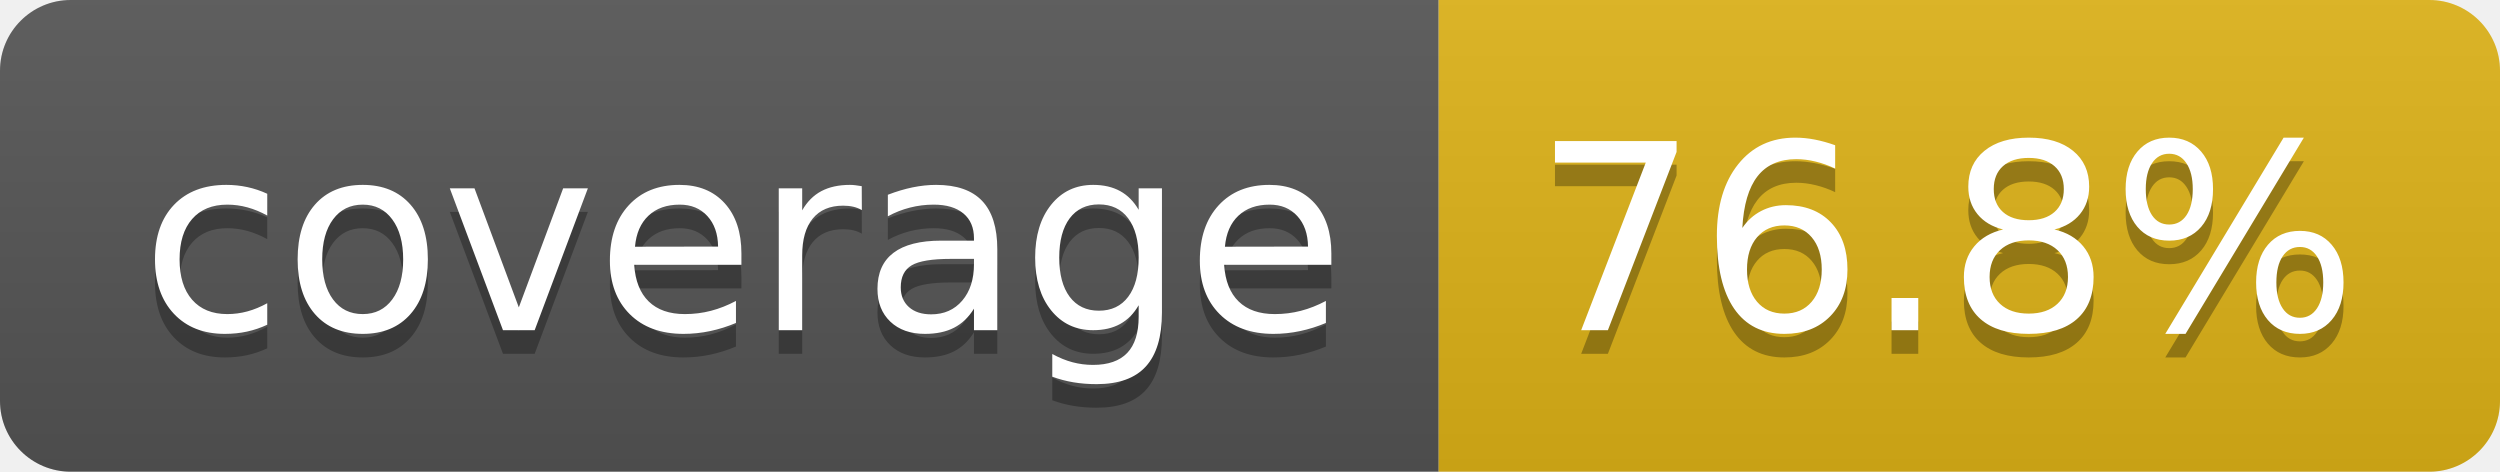
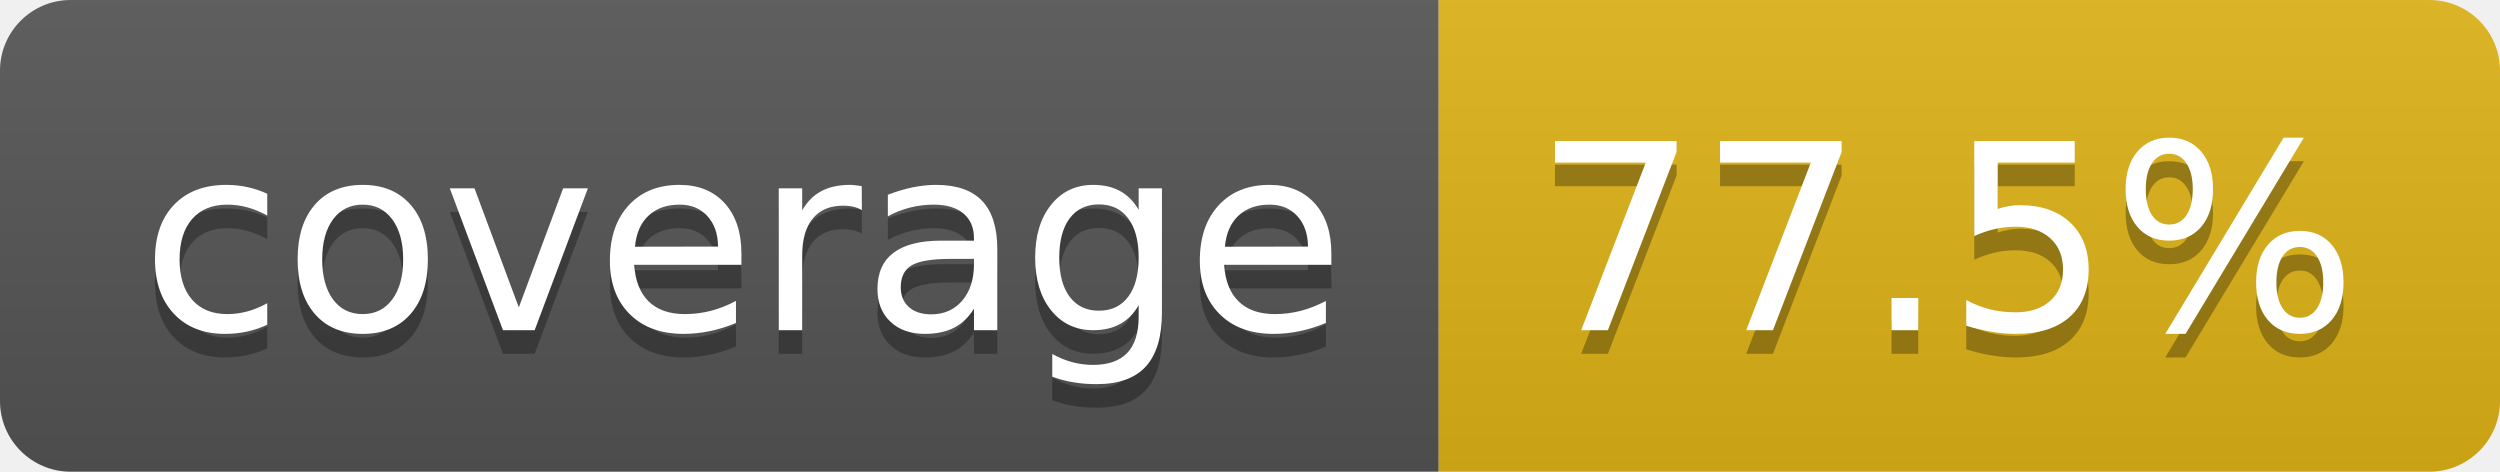
- <svg xmlns="http://www.w3.org/2000/svg" width="106" height="20" role="img" aria-label="coverage: 76.8%">
+ <svg xmlns="http://www.w3.org/2000/svg" width="106" height="20" role="img" aria-label="coverage: 77.5%">
  <linearGradient id="s" x2="0" y2="100%">
    <stop offset="0" stop-color="#bbb" stop-opacity=".1" />
    <stop offset="1" stop-opacity=".1" />
  </linearGradient>
  <clipPath id="r">
    <rect width="106" height="20" rx="3" fill="#fff" />
  </clipPath>
  <g clip-path="url(#r)">
    <rect width="61" height="20" fill="#555" />
    <rect x="61" width="45" height="20" fill="#dfb317" />
    <rect width="106" height="20" fill="url(#s)" />
  </g>
  <g fill="#fff" text-anchor="middle" font-family="Verdana,Geneva,DejaVu Sans,sans-serif" text-rendering="geometricPrecision" font-size="110">
    <text aria-hidden="true" x="315" y="150" fill="#010101" fill-opacity=".3" transform="scale(.1)" textLength="510">coverage</text>
    <text x="315" y="140" transform="scale(.1)" fill="#fff" textLength="510">coverage</text>
-     <text aria-hidden="true" x="825" y="150" fill="#010101" fill-opacity=".3" transform="scale(.1)" textLength="350">76.8%</text>
-     <text x="825" y="140" transform="scale(.1)" fill="#fff" textLength="350">76.8%</text>
+     <text aria-hidden="true" x="825" y="150" fill="#010101" fill-opacity=".3" transform="scale(.1)" textLength="350">77.5%</text>
+     <text x="825" y="140" transform="scale(.1)" fill="#fff" textLength="350">77.5%</text>
  </g>
</svg>
